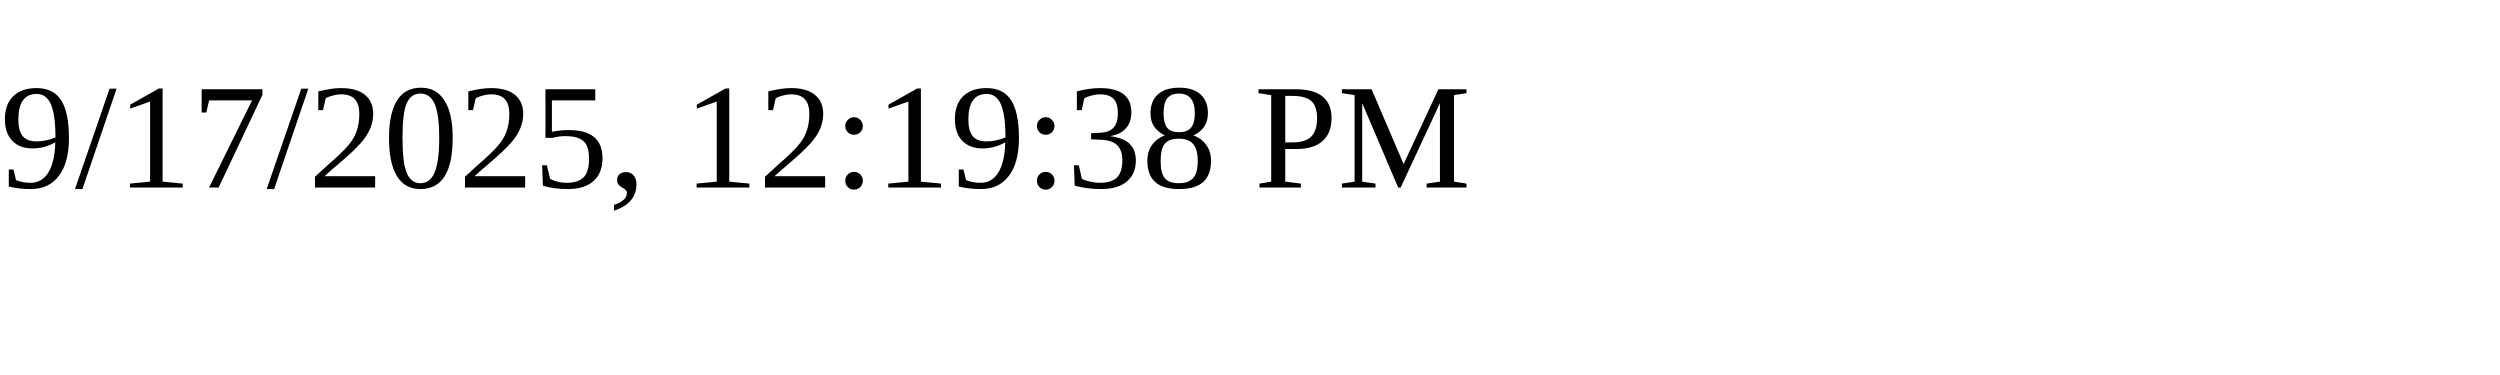
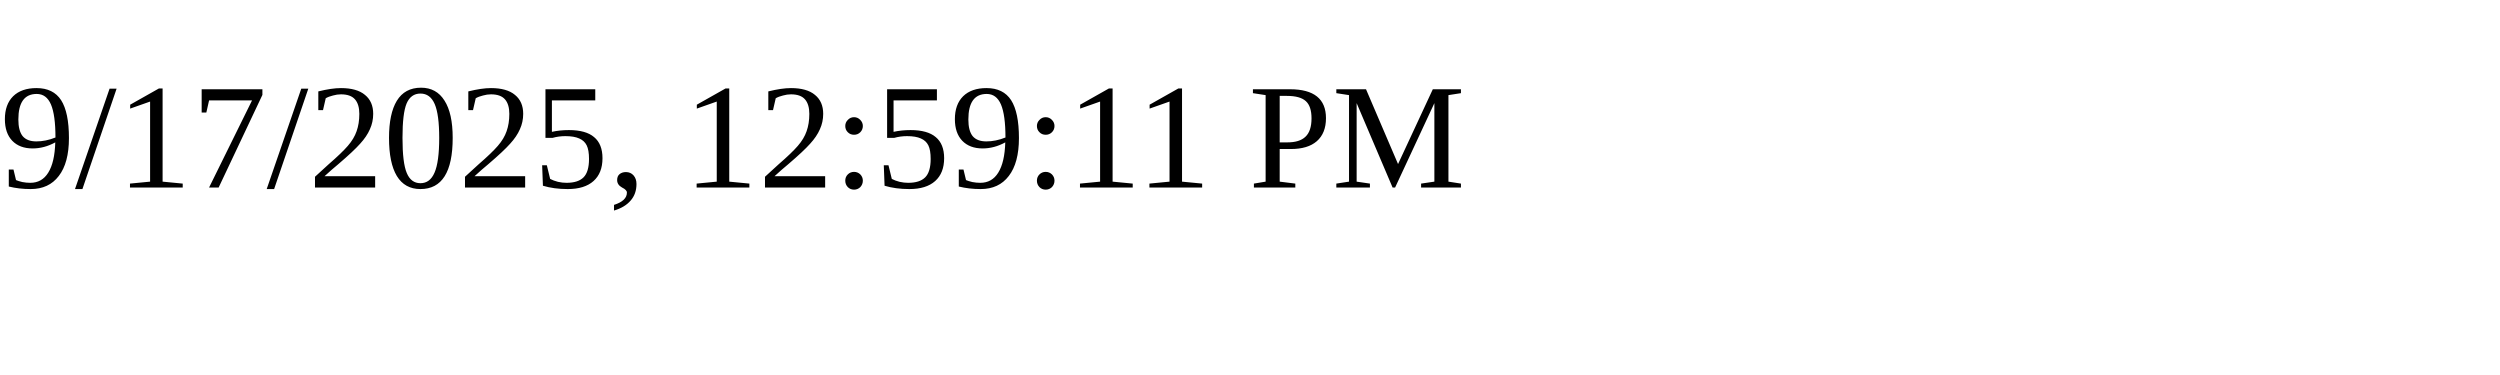
<svg xmlns="http://www.w3.org/2000/svg" height="30" width="200">
-   <text x="0" y="15">9/17/2025, 12:19:38 PM</text>
+   <text x="0" y="15">9/17/2025, 12:59:11 PM</text>
</svg>
